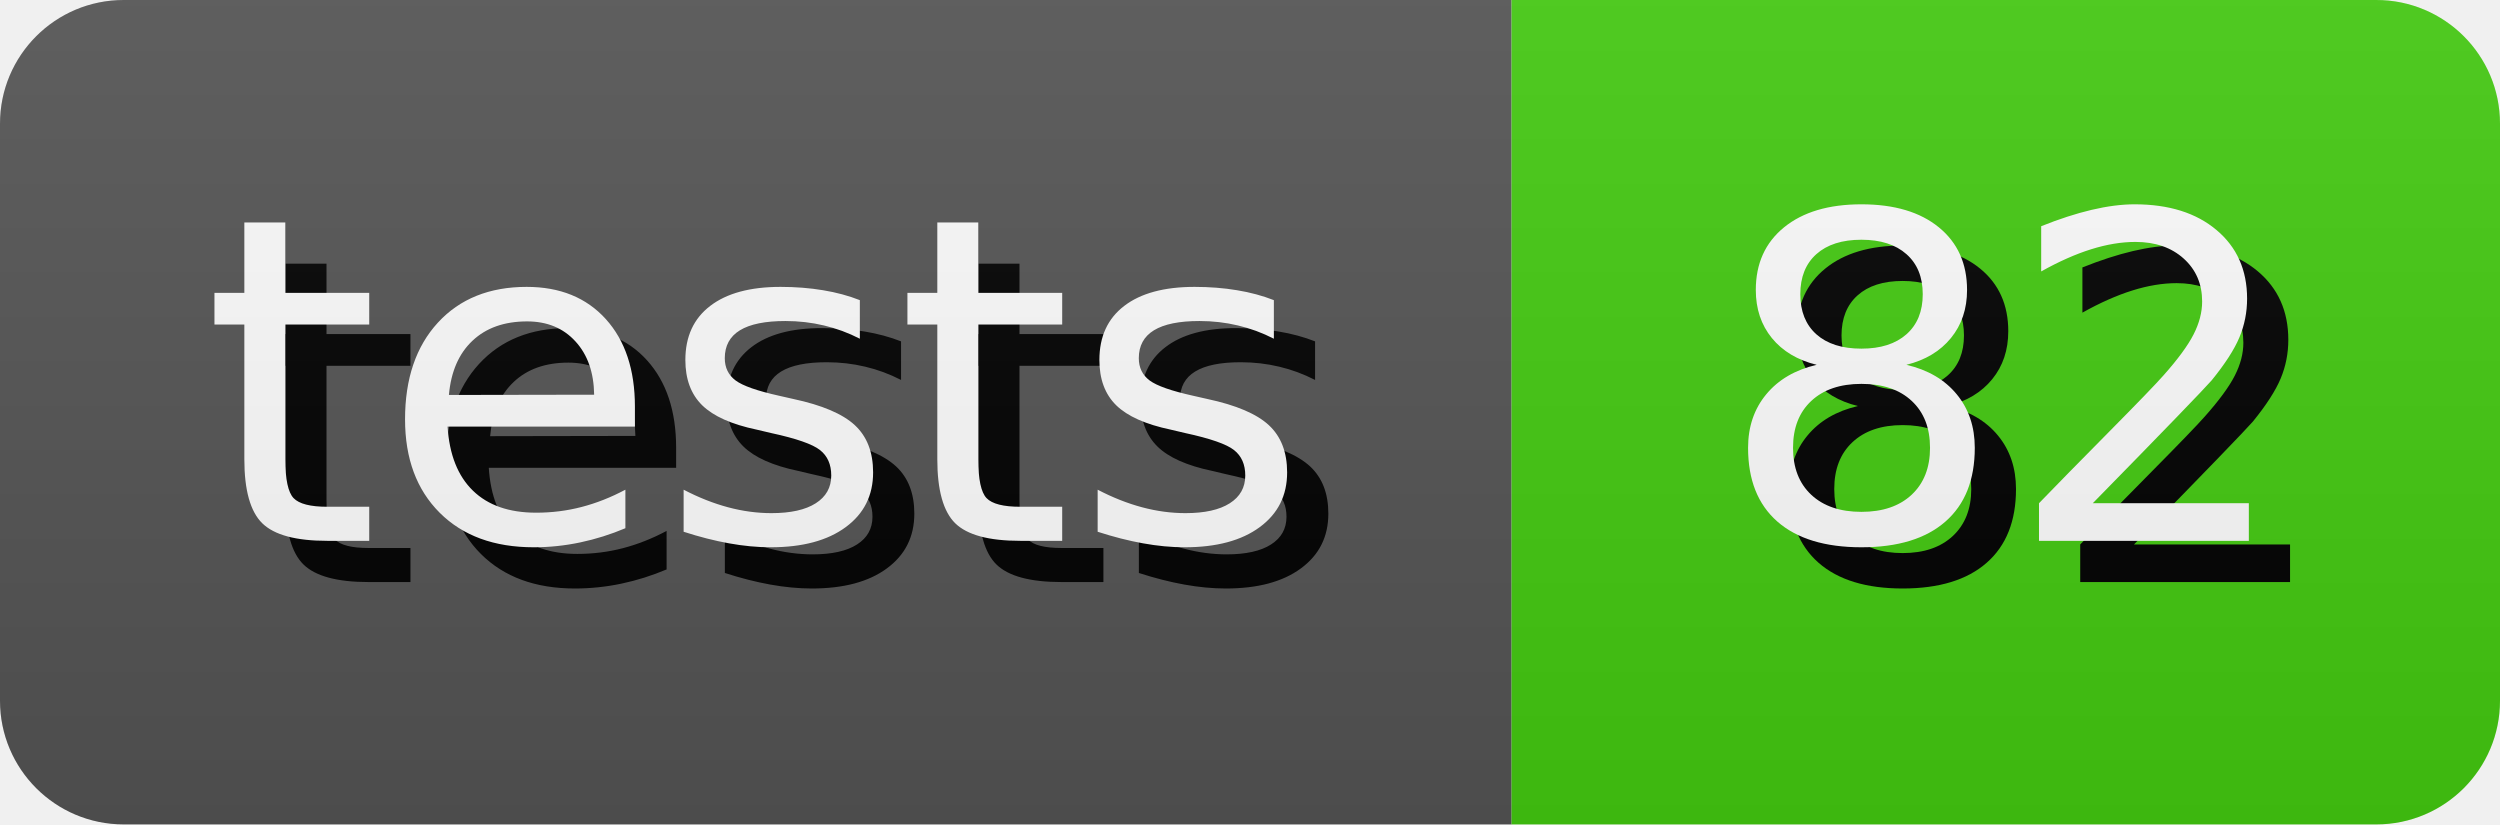
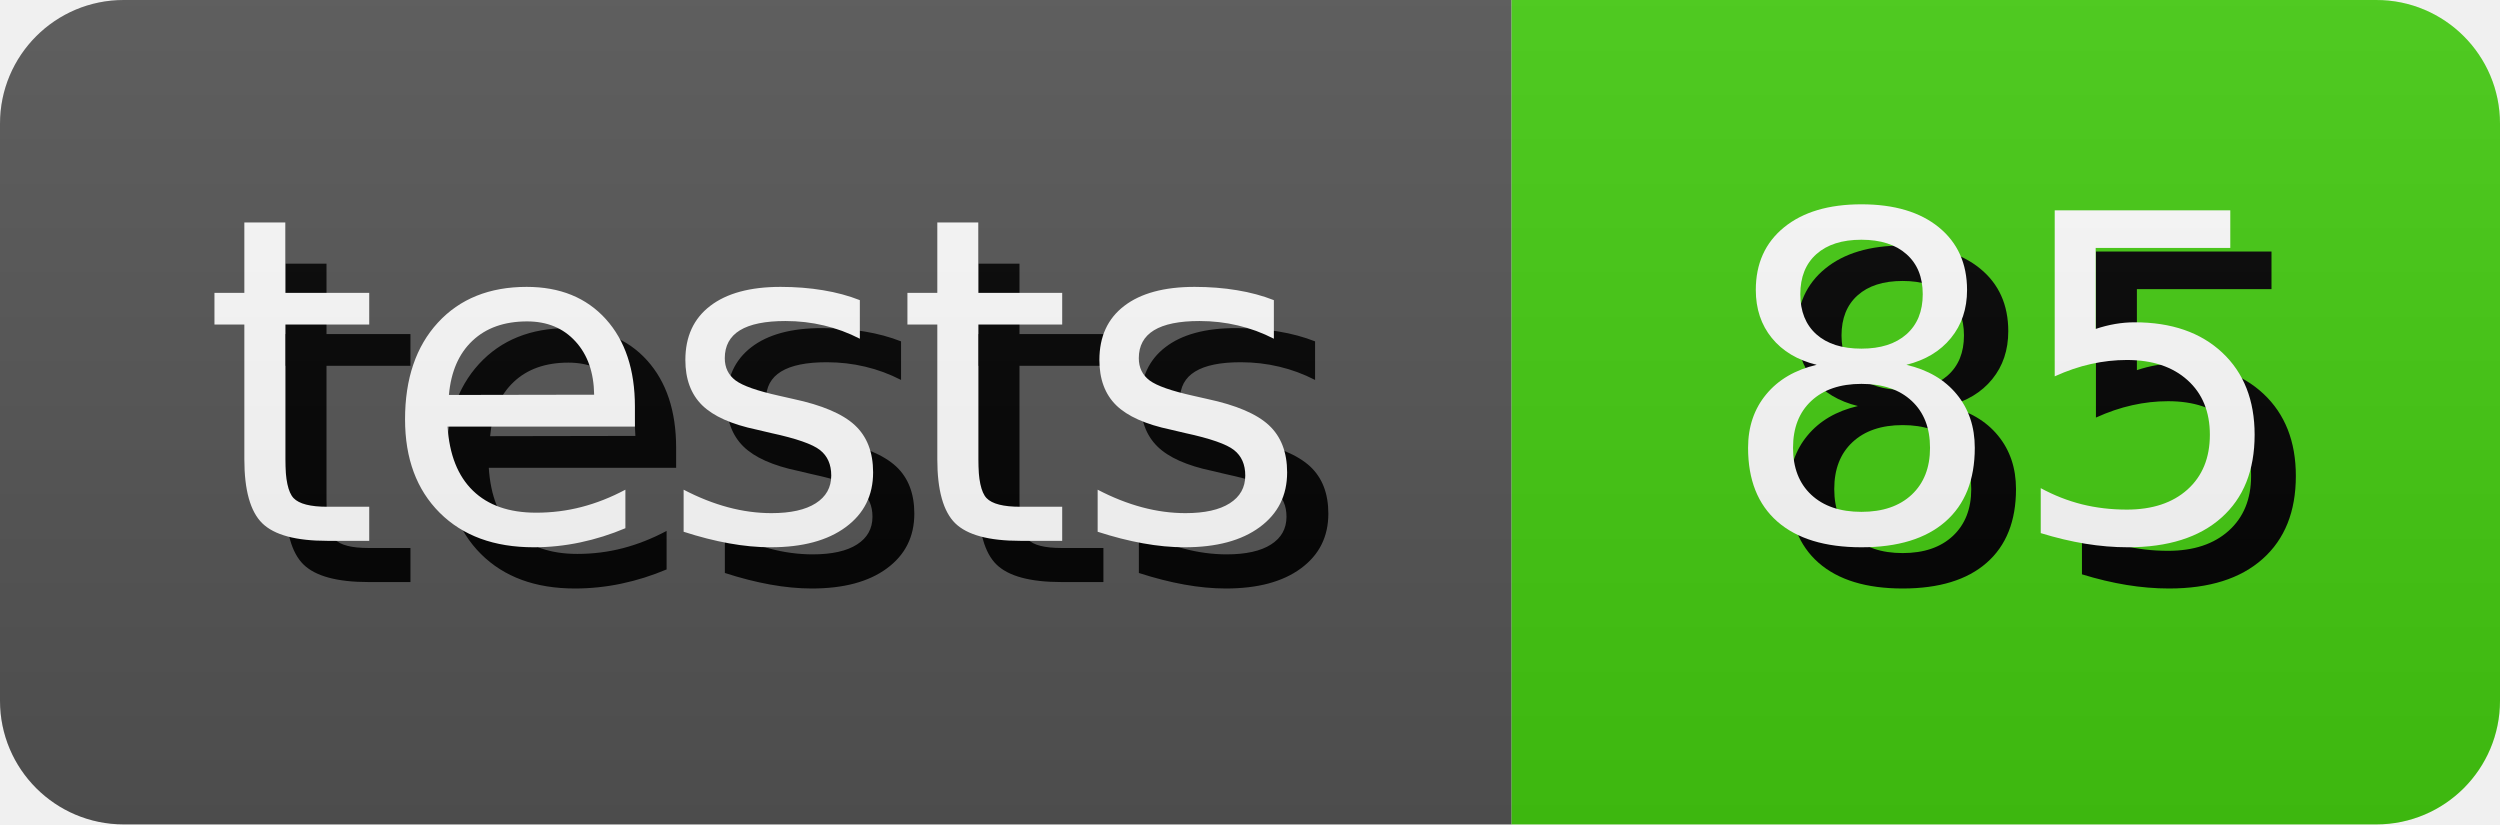
- <svg xmlns="http://www.w3.org/2000/svg" width="60.65" height="20" role="img" aria-label="tests: 82">
+ <svg xmlns="http://www.w3.org/2000/svg" width="60.65" height="20" role="img" aria-label="tests: 85">
  <style>
        rect {
            height: 20px;
        }

        text {
            text-rendering: geometricPrecision;
            dominant-baseline: middle;
            text-anchor: middle;
            font-family: Verdana,Geneva,DejaVu Sans,sans-serif;
            font-size: 110px;
            fill: #fff;
        }

        .shadow {
            transform: translate(10px, 10px);
            fill: #010101;
        }
    </style>
  <linearGradient id="s" x2="0" y2="100%">
    <stop offset="0" stop-color="#bbb" stop-opacity=".1" />
    <stop offset="1" stop-opacity=".1" />
  </linearGradient>
  <clipPath id="r">
    <rect width="100%" rx="3" fill="#fff" />
  </clipPath>
  <g clip-path="url(#r)">
    <g>
      <rect width="36.67" fill="#555" />
      <g transform="scale(.1)">
        <text x="183.35" y="100" textLength="266.7" class="shadow">tests</text>
        <text x="183.35" y="100" textLength="266.7">tests</text>
      </g>
    </g>
    <g transform="translate(36.67 0)">
      <rect width="23.98" fill="#4c1" />
      <g transform="scale(.1)">
-         <text x="119.9" y="100" textLength="139.8" class="shadow">82</text>
-         <text x="119.9" y="100" textLength="139.8">82</text>
+         <text x="119.9" y="100" textLength="139.8" class="shadow">85</text>
+         <text x="119.9" y="100" textLength="139.8">85</text>
      </g>
    </g>
    <rect width="100%" height="100%" fill="url(#s)" />
  </g>
</svg>
